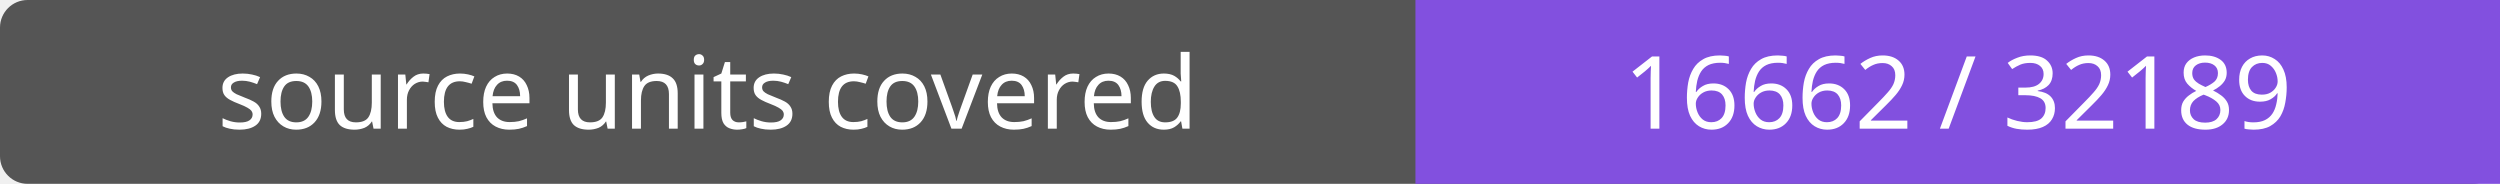
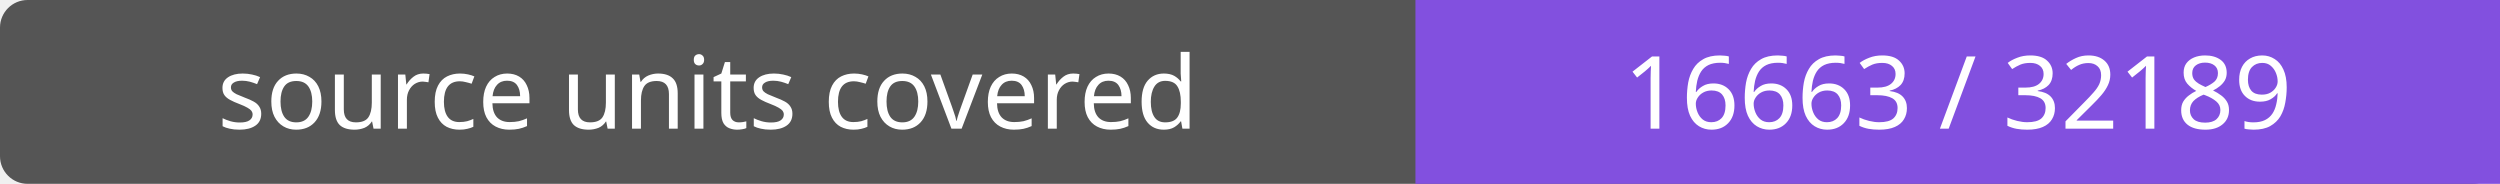
- <svg xmlns="http://www.w3.org/2000/svg" width="272" height="20" role="img" aria-label="source units covered: 16662 / 32189">
+ <svg xmlns="http://www.w3.org/2000/svg" width="272" height="20" role="img" aria-label="source units covered: 16663 / 32189">
  <rect width="272" height="20" rx="3" fill="#555" />
  <path fill="#8250df" d="M154 0h118v20H154z" />
  <g fill="#fff" text-anchor="middle" font-family="Verdana,sans-serif" font-size="11">
    <text x="77.0" y="14">source units covered</text>
-     <text x="213.0" y="14">16662 / 32189</text>
+     <text x="213.0" y="14">16663 / 32189</text>
  </g>
</svg>
